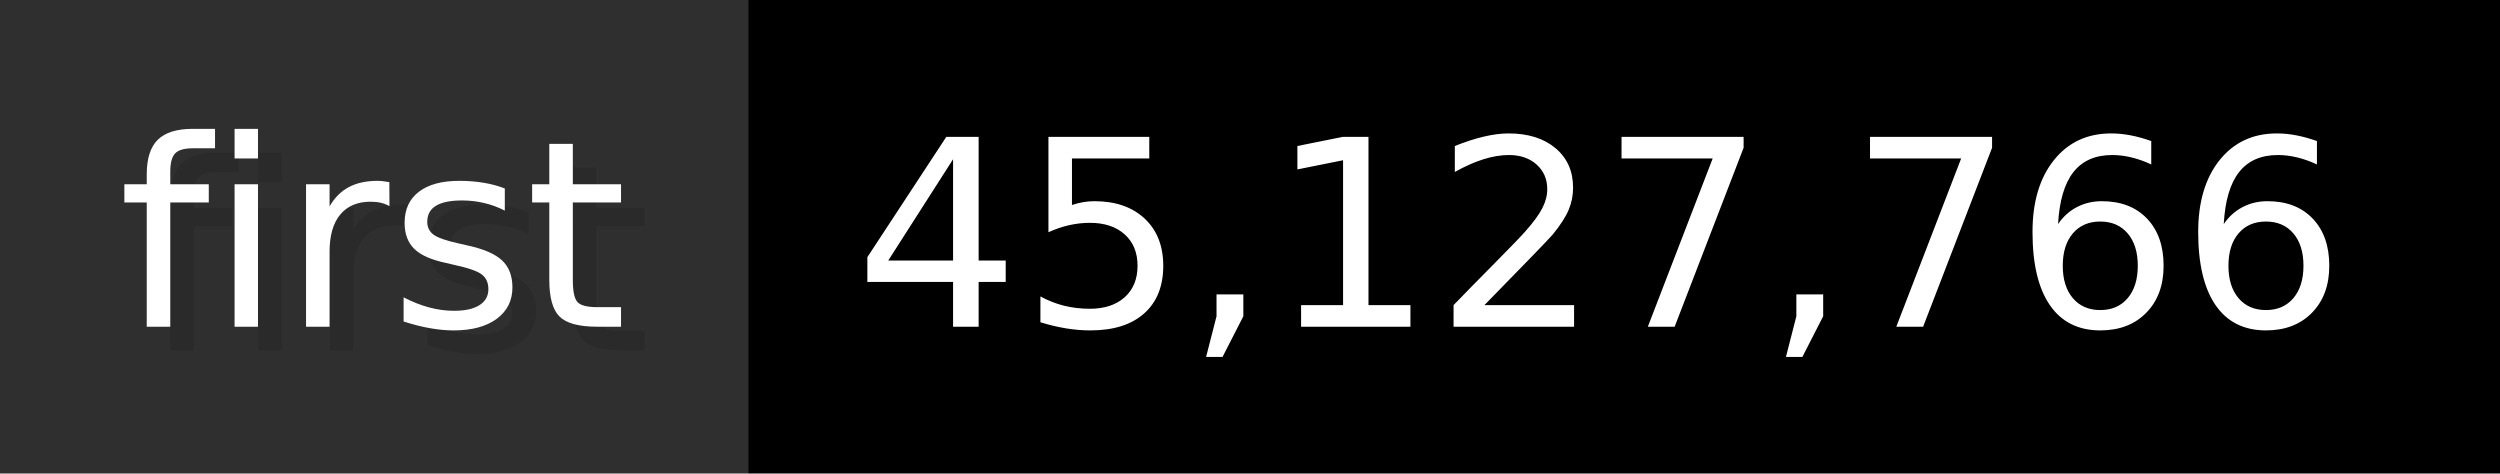
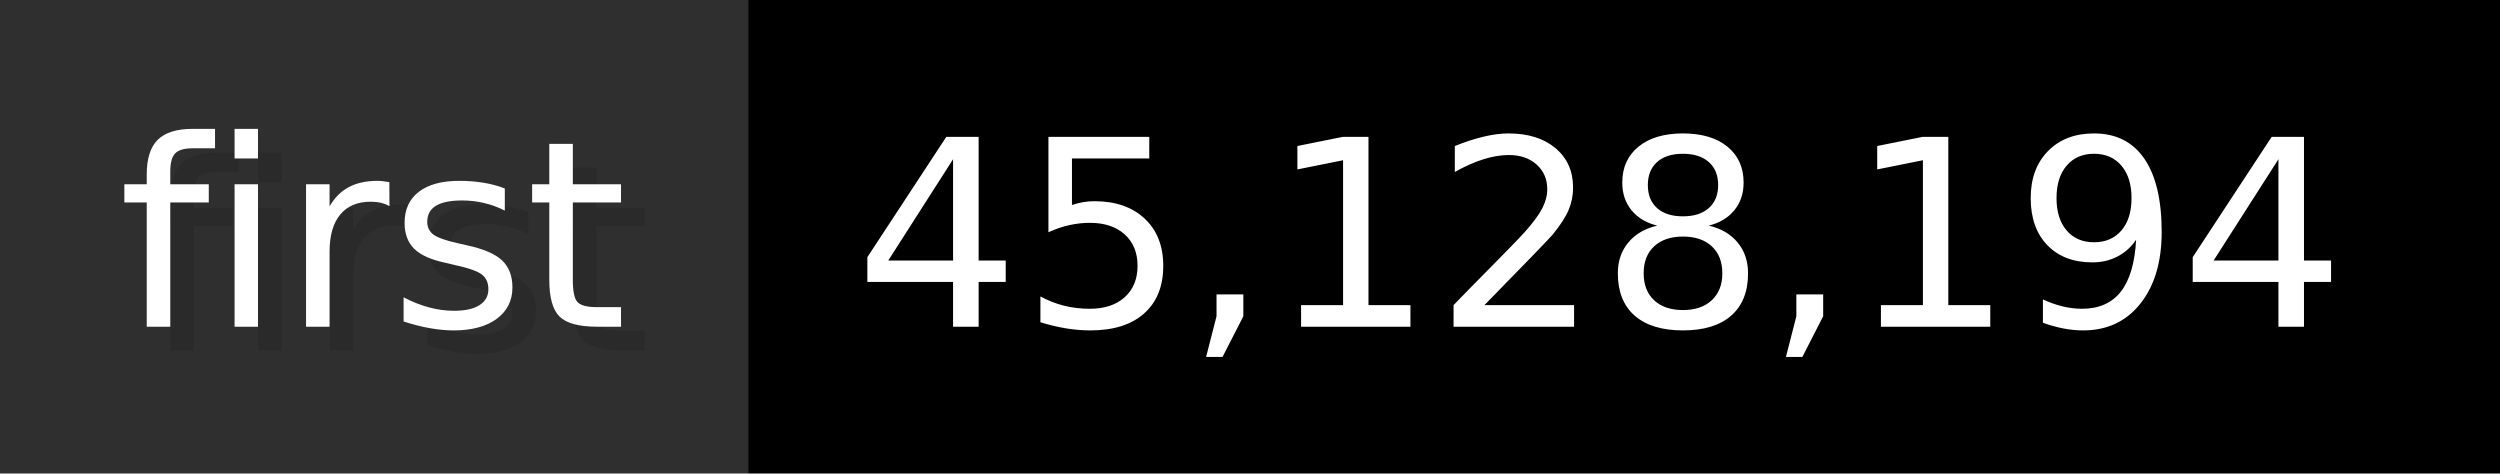
- <svg xmlns="http://www.w3.org/2000/svg" width="105.6" height="20" viewBox="0 0 1056 200" role="img" aria-label="first: 45,127,766">
+ <svg xmlns="http://www.w3.org/2000/svg" width="105.6" height="20" viewBox="0 0 1056 200" role="img" aria-label="first: 45,128,194">
  <g>
    <rect fill="#2F2F2F" width="316" height="200" />
    <rect fill="#" x="316" width="740" height="200" />
  </g>
  <g aria-hidden="true" fill="#fff" text-anchor="start" font-family="Verdana,DejaVu Sans,sans-serif" font-size="110">
    <text x="60" y="148" textLength="216" fill="#000" opacity="0.1">first</text>
    <text x="50" y="138" textLength="216">first</text>
-     <text x="371" y="148" textLength="640" fill="#000" opacity="0.1">45,127,766</text>
-     <text x="361" y="138" textLength="640">45,127,766</text>
+     <text x="371" y="148" textLength="640" fill="#000" opacity="0.1">45,128,194</text>
+     <text x="361" y="138" textLength="640">45,128,194</text>
  </g>
</svg>
